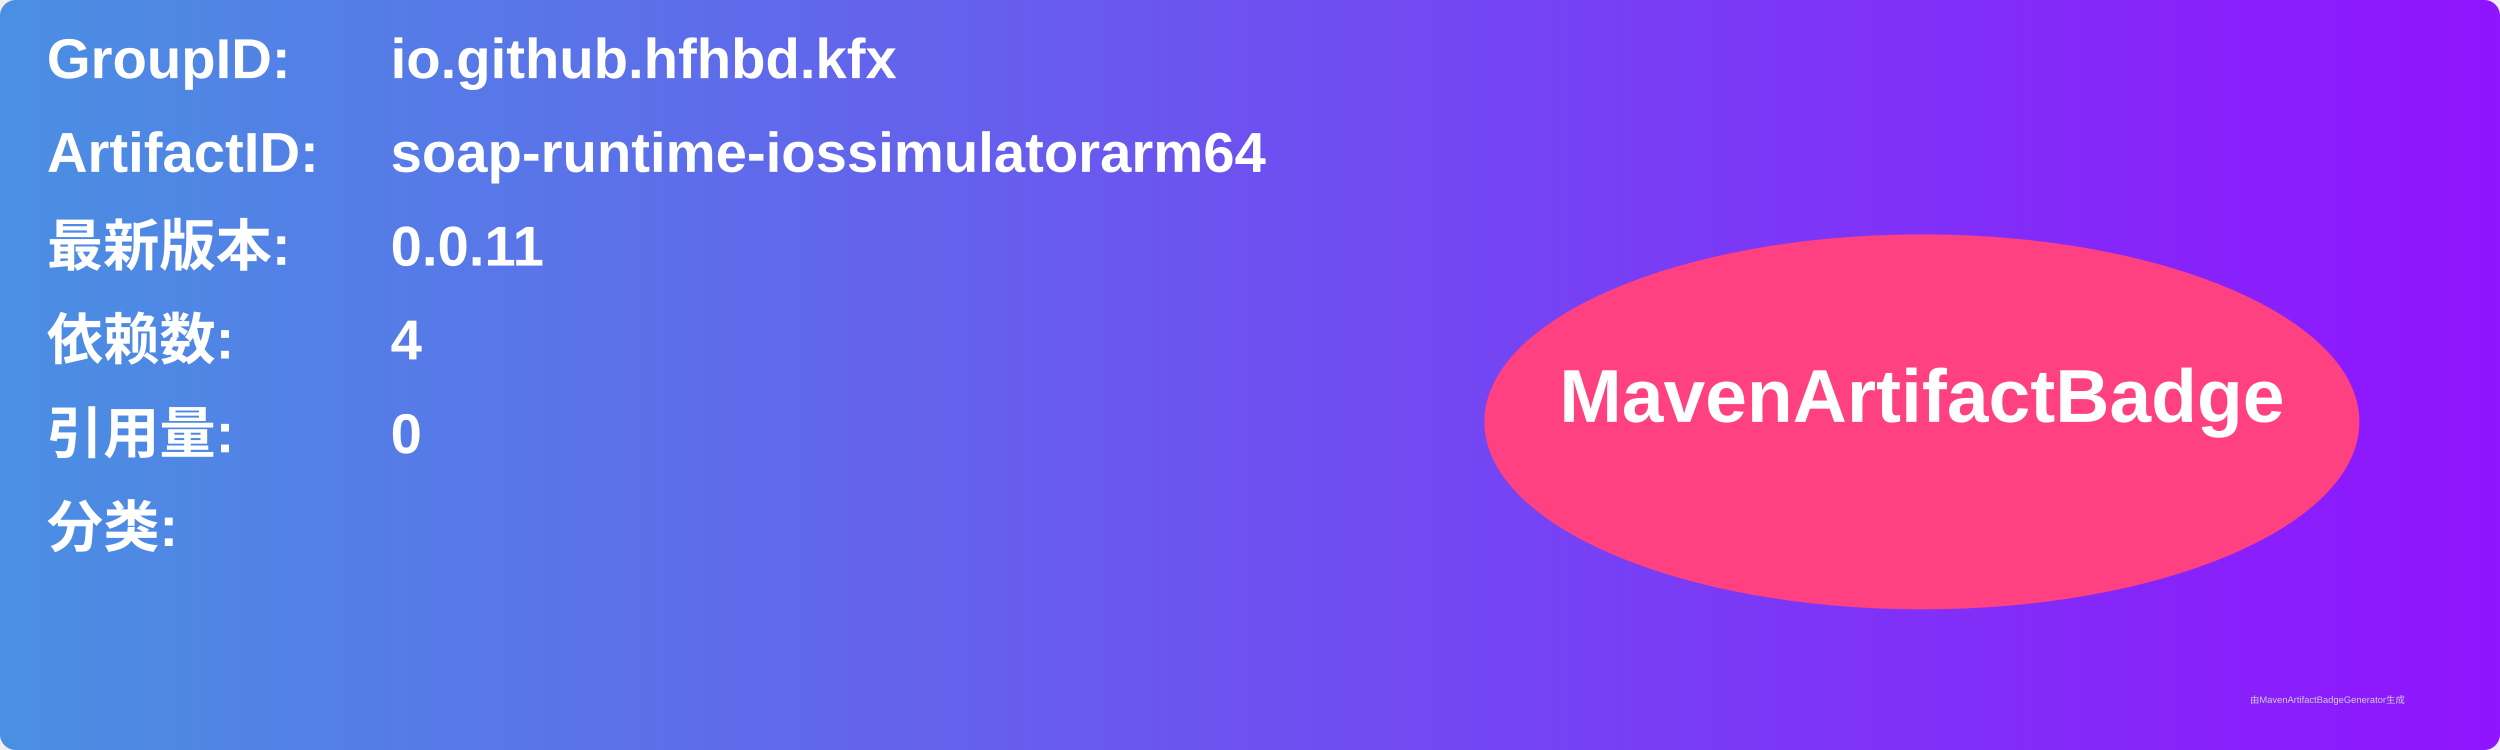
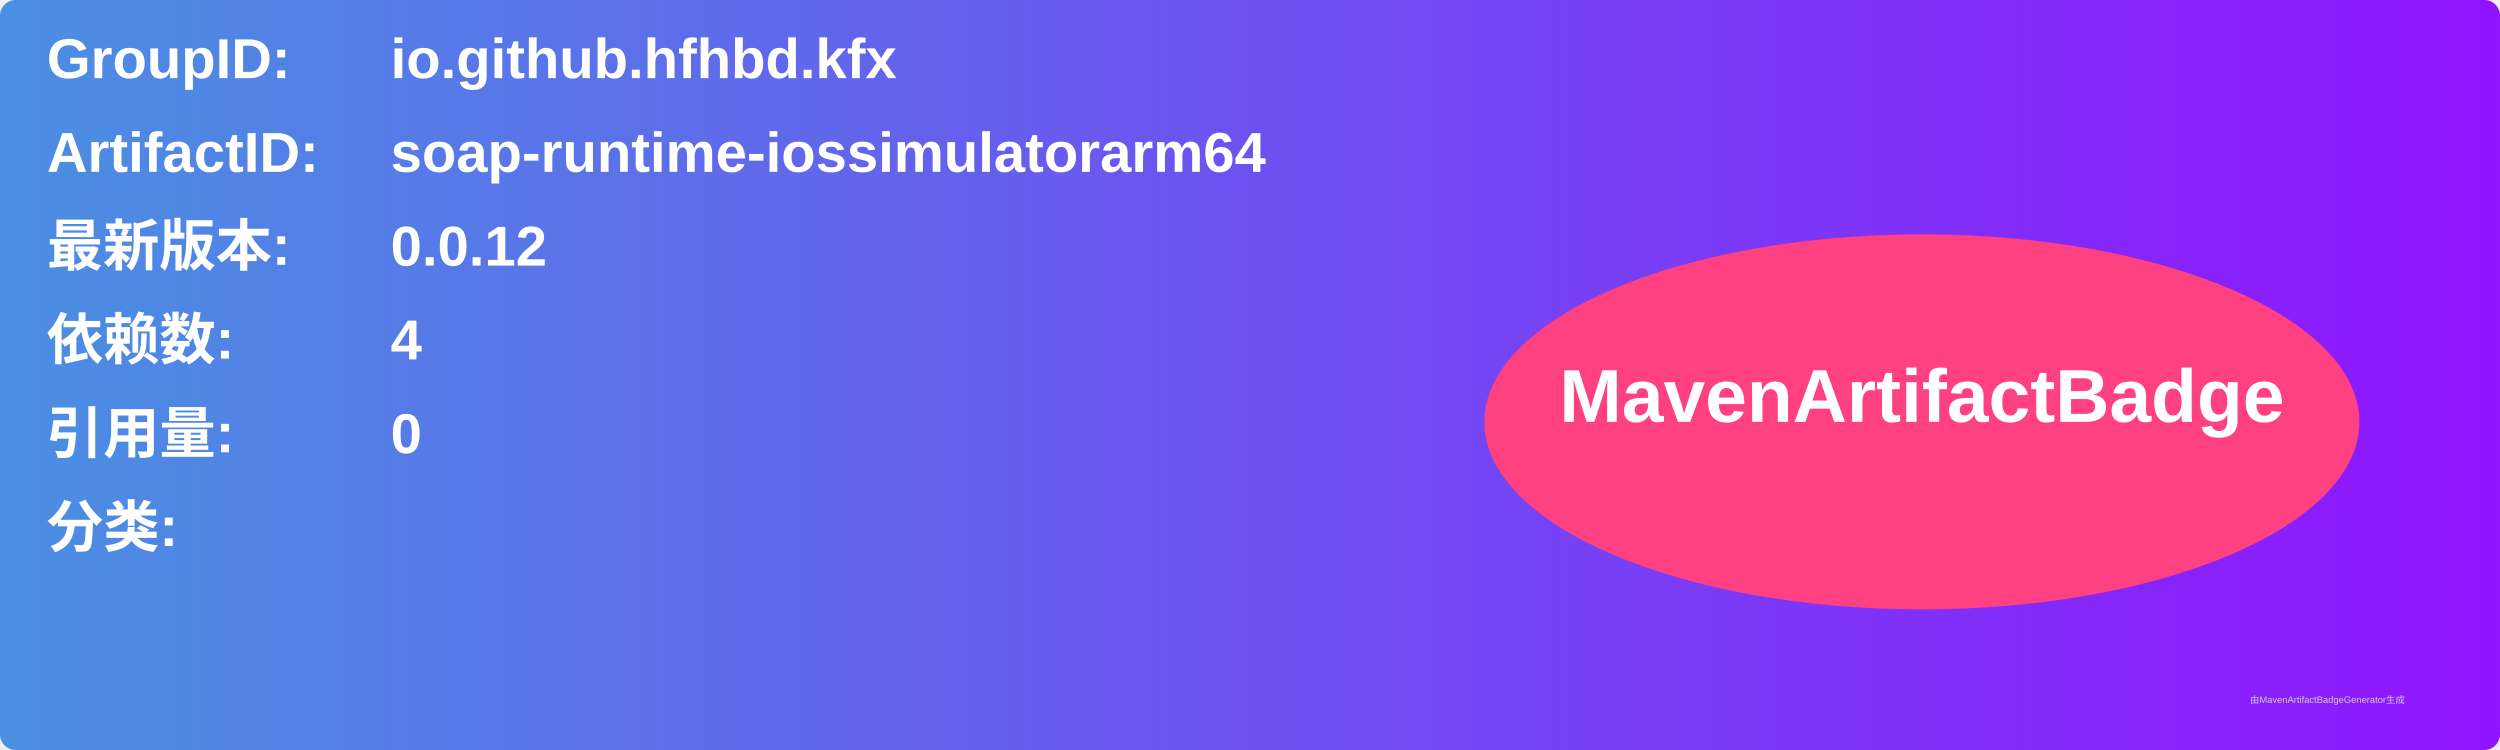
<svg xmlns="http://www.w3.org/2000/svg" width="800" height="240" viewBox="0 0 800 240">
  <linearGradient id="grad" x1="0%" y1="0%" x2="100%" y2="0%">
    <stop offset="0%" stop-color="#4a90e2" />
    <stop offset="100%" stop-color="#9013fe" />
  </linearGradient>
  <rect width="100%" height="100%" rx="5" ry="5" fill="url(#grad)" />
  <g transform="translate(15, 15)">
    <text x="0" y="10" font-family="Arial" font-size="18" fill="white" font-weight="bold" width="260">GroupID:</text>
    <text x="110" y="10" font-family="Arial" font-size="18" fill="white" font-weight="bold" width="460">io.github.hfhbd.kfx</text>
    <text x="0" y="40" font-family="Arial" font-size="18" fill="white" font-weight="bold" width="260">ArtifactID:</text>
    <text x="110" y="40" font-family="Arial" font-size="18" fill="white" font-weight="bold" width="460">soap-runtime-iossimulatorarm64</text>
    <text x="0" y="70" font-family="Arial" font-size="18" fill="white" font-weight="bold">最新版本:</text>
    <text x="110" y="70" font-family="Arial" font-size="18" fill="white" font-weight="bold">
-       <tspan font-weight="bold">0.0.11</tspan>
+       <tspan font-weight="bold">0.0.12</tspan>
    </text>
    <text x="0" y="100" font-family="Arial" font-size="18" fill="white" font-weight="bold">依赖数: </text>
    <text x="110" y="100" font-family="Arial" font-size="18" fill="white">
      <tspan font-weight="bold">4</tspan>
    </text>
    <text x="0" y="130" font-family="Arial" font-size="18" fill="white" font-weight="bold">引用量: </text>
    <text x="110" y="130" font-family="Arial" font-size="18" fill="white">
      <tspan font-weight="bold">0</tspan>
    </text>
    <text x="0" y="160" font-family="Arial" font-size="18" fill="white" font-weight="bold">分类:</text>
    <text x="10" y="190" font-family="Arial" font-size="10" fill="white">
      <tspan font-weight="bold" />
    </text>
    <ellipse cx="600" cy="120" rx="140" ry="60" fill="#ff4081" />
    <text x="600" y="120" text-anchor="middle" font-family="Arial" font-size="24" fill="white" font-weight="bold">MavenArtifactBadge</text>
  </g>
  <text x="720" y="225" font-family="Arial" font-size="3" fill="#d0d0d0">由MavenArtifactBadgeGenerator生成</text>
</svg>
